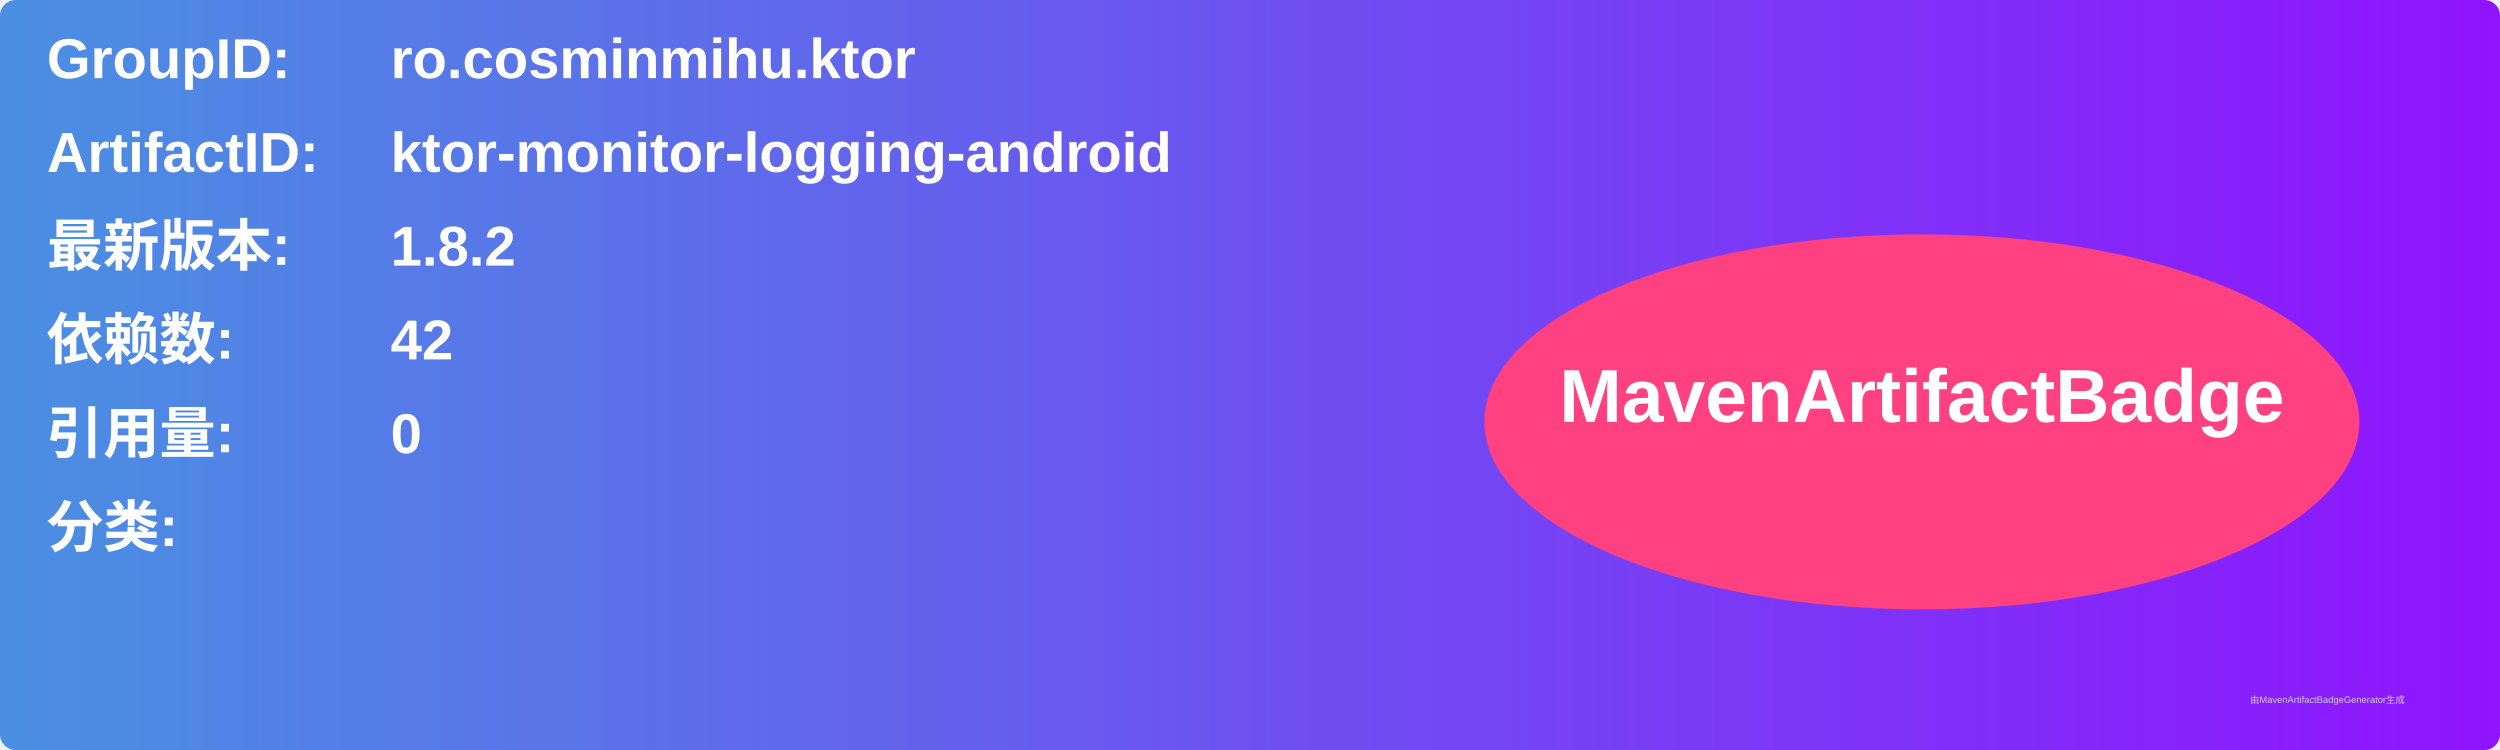
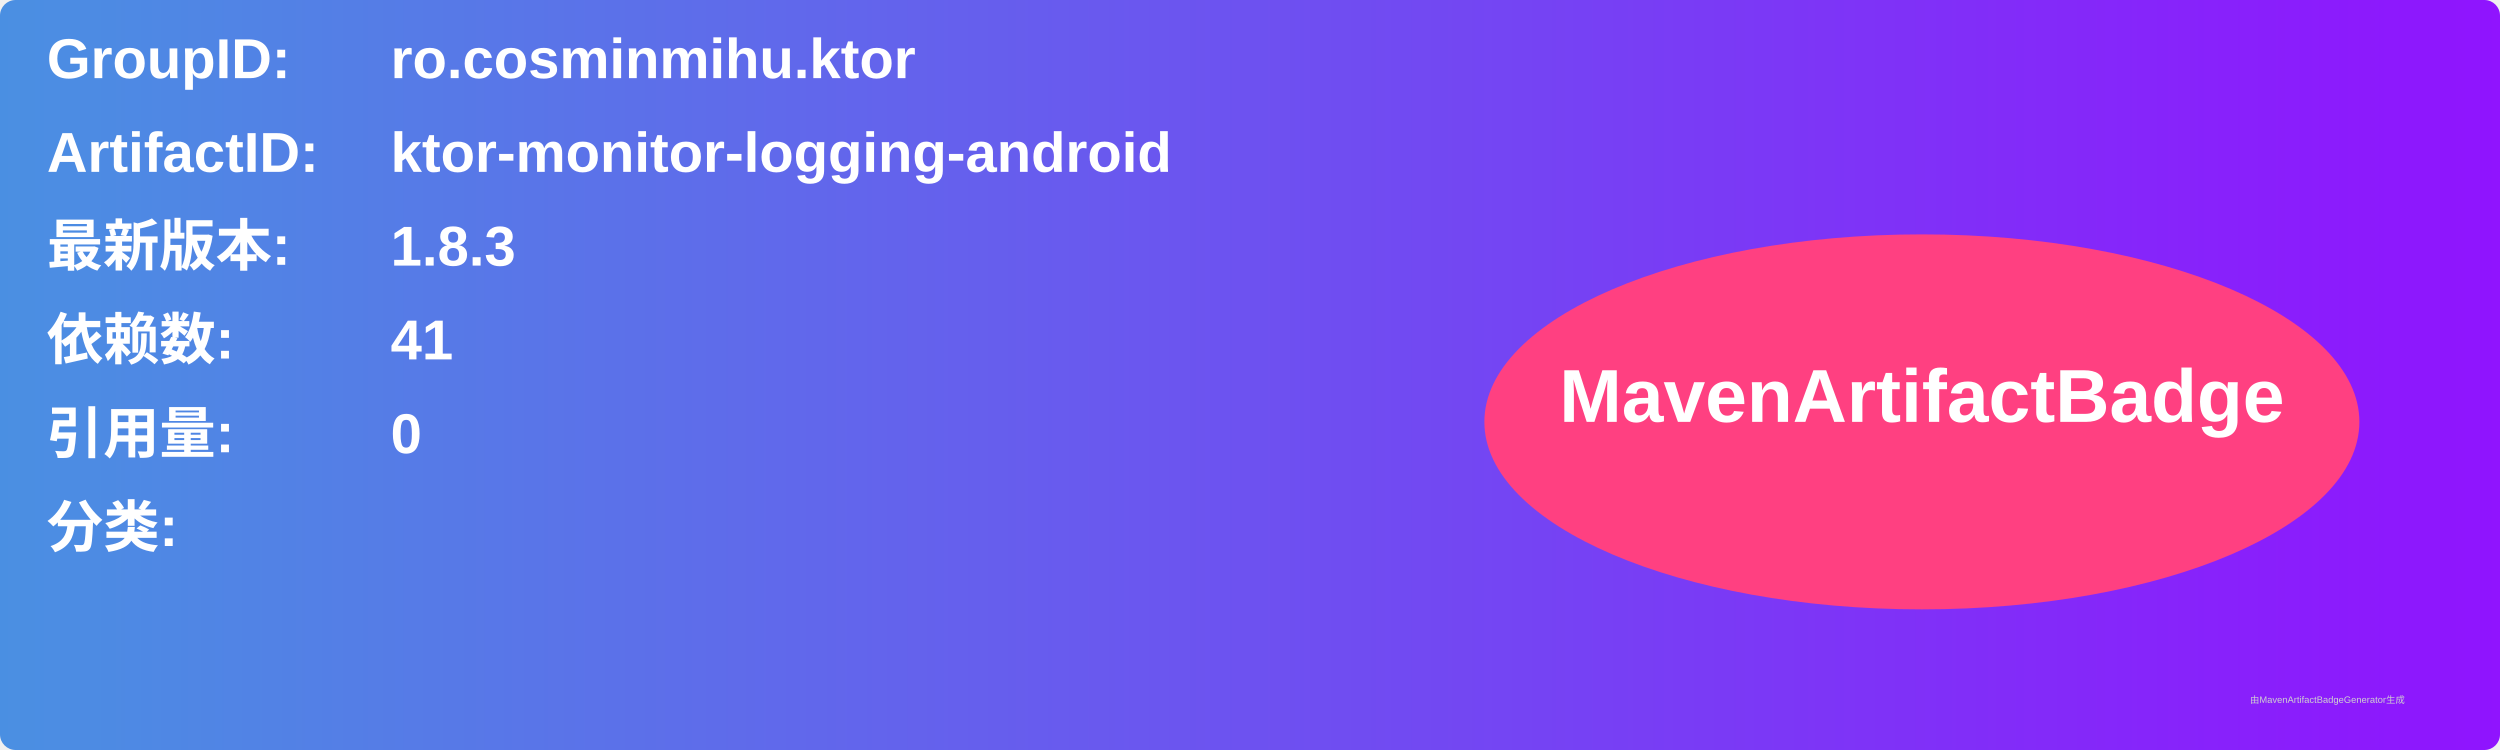
<svg xmlns="http://www.w3.org/2000/svg" width="800" height="240" viewBox="0 0 800 240">
  <linearGradient id="grad" x1="0%" y1="0%" x2="100%" y2="0%">
    <stop offset="0%" stop-color="#4a90e2" />
    <stop offset="100%" stop-color="#9013fe" />
  </linearGradient>
  <rect width="100%" height="100%" rx="5" ry="5" fill="url(#grad)" />
  <g transform="translate(15, 15)">
    <text x="0" y="10" font-family="Arial" font-size="18" fill="white" font-weight="bold" width="260">GroupID:</text>
    <text x="110" y="10" font-family="Arial" font-size="18" fill="white" font-weight="bold" width="460">ro.cosminmihu.ktor</text>
    <text x="0" y="40" font-family="Arial" font-size="18" fill="white" font-weight="bold" width="260">ArtifactID:</text>
    <text x="110" y="40" font-family="Arial" font-size="18" fill="white" font-weight="bold" width="460">ktor-monitor-logging-android</text>
    <text x="0" y="70" font-family="Arial" font-size="18" fill="white" font-weight="bold">最新版本:</text>
    <text x="110" y="70" font-family="Arial" font-size="18" fill="white" font-weight="bold">
-       <tspan font-weight="bold">1.8.2</tspan>
+       <tspan font-weight="bold">1.8.3</tspan>
    </text>
    <text x="0" y="100" font-family="Arial" font-size="18" fill="white" font-weight="bold">依赖数: </text>
    <text x="110" y="100" font-family="Arial" font-size="18" fill="white">
-       <tspan font-weight="bold">42</tspan>
+       <tspan font-weight="bold">41</tspan>
    </text>
    <text x="0" y="130" font-family="Arial" font-size="18" fill="white" font-weight="bold">引用量: </text>
    <text x="110" y="130" font-family="Arial" font-size="18" fill="white">
      <tspan font-weight="bold">0</tspan>
    </text>
    <text x="0" y="160" font-family="Arial" font-size="18" fill="white" font-weight="bold">分类:</text>
    <text x="10" y="190" font-family="Arial" font-size="10" fill="white">
      <tspan font-weight="bold" />
    </text>
    <ellipse cx="600" cy="120" rx="140" ry="60" fill="#ff4081" />
    <text x="600" y="120" text-anchor="middle" font-family="Arial" font-size="24" fill="white" font-weight="bold">MavenArtifactBadge</text>
  </g>
  <text x="720" y="225" font-family="Arial" font-size="3" fill="#d0d0d0">由MavenArtifactBadgeGenerator生成</text>
</svg>
